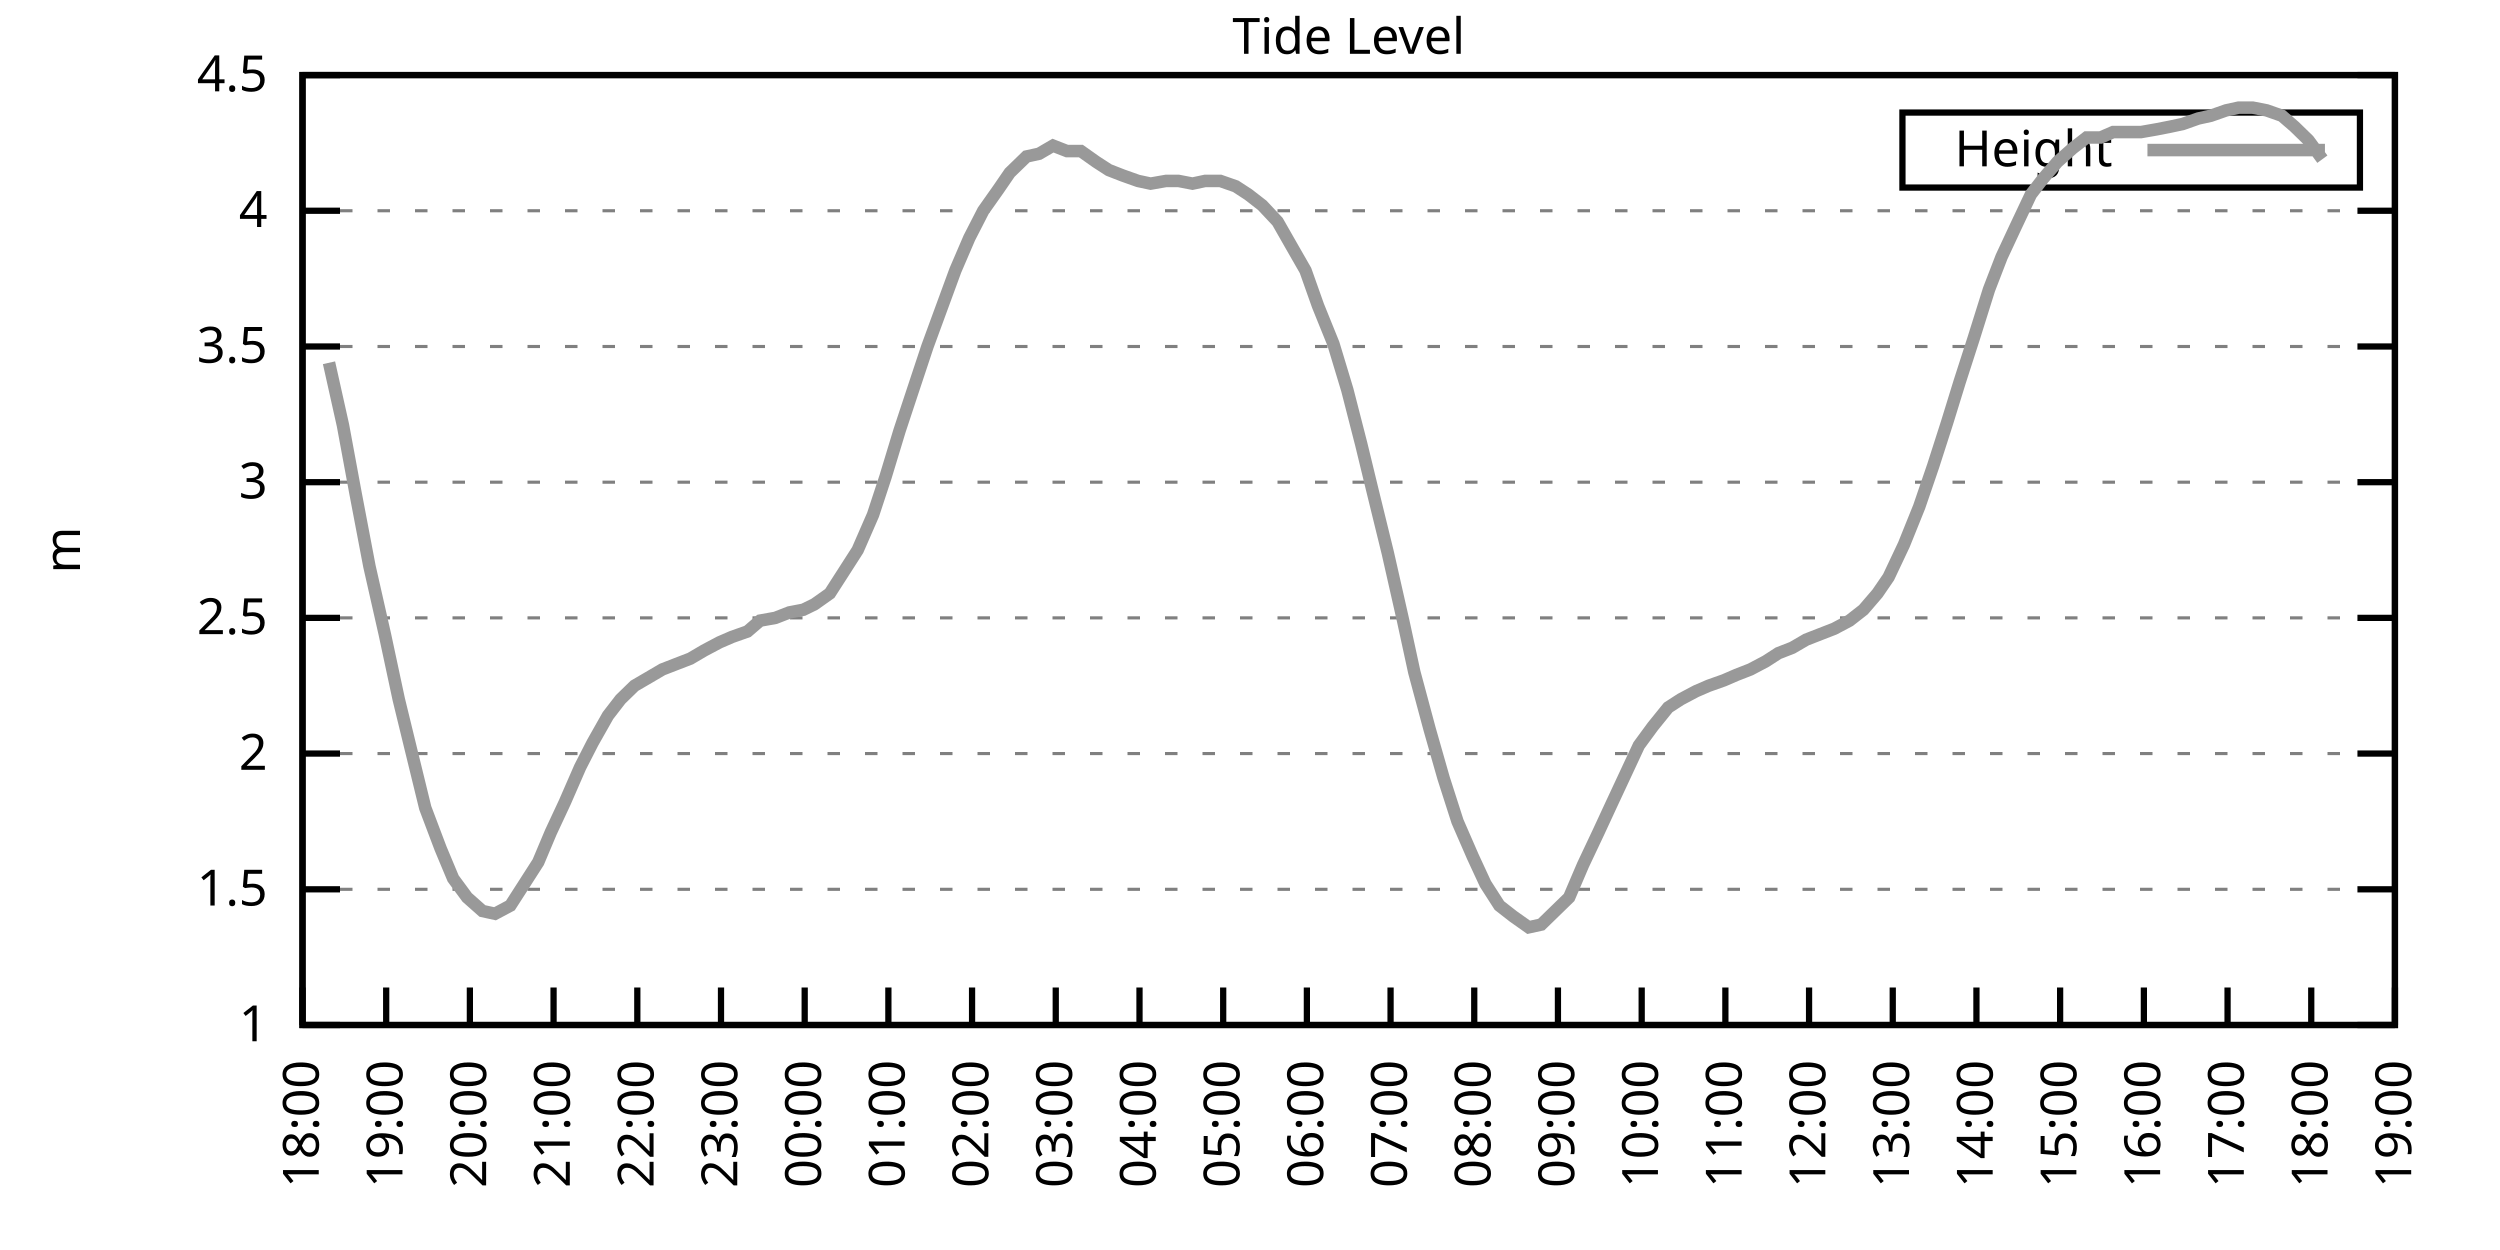
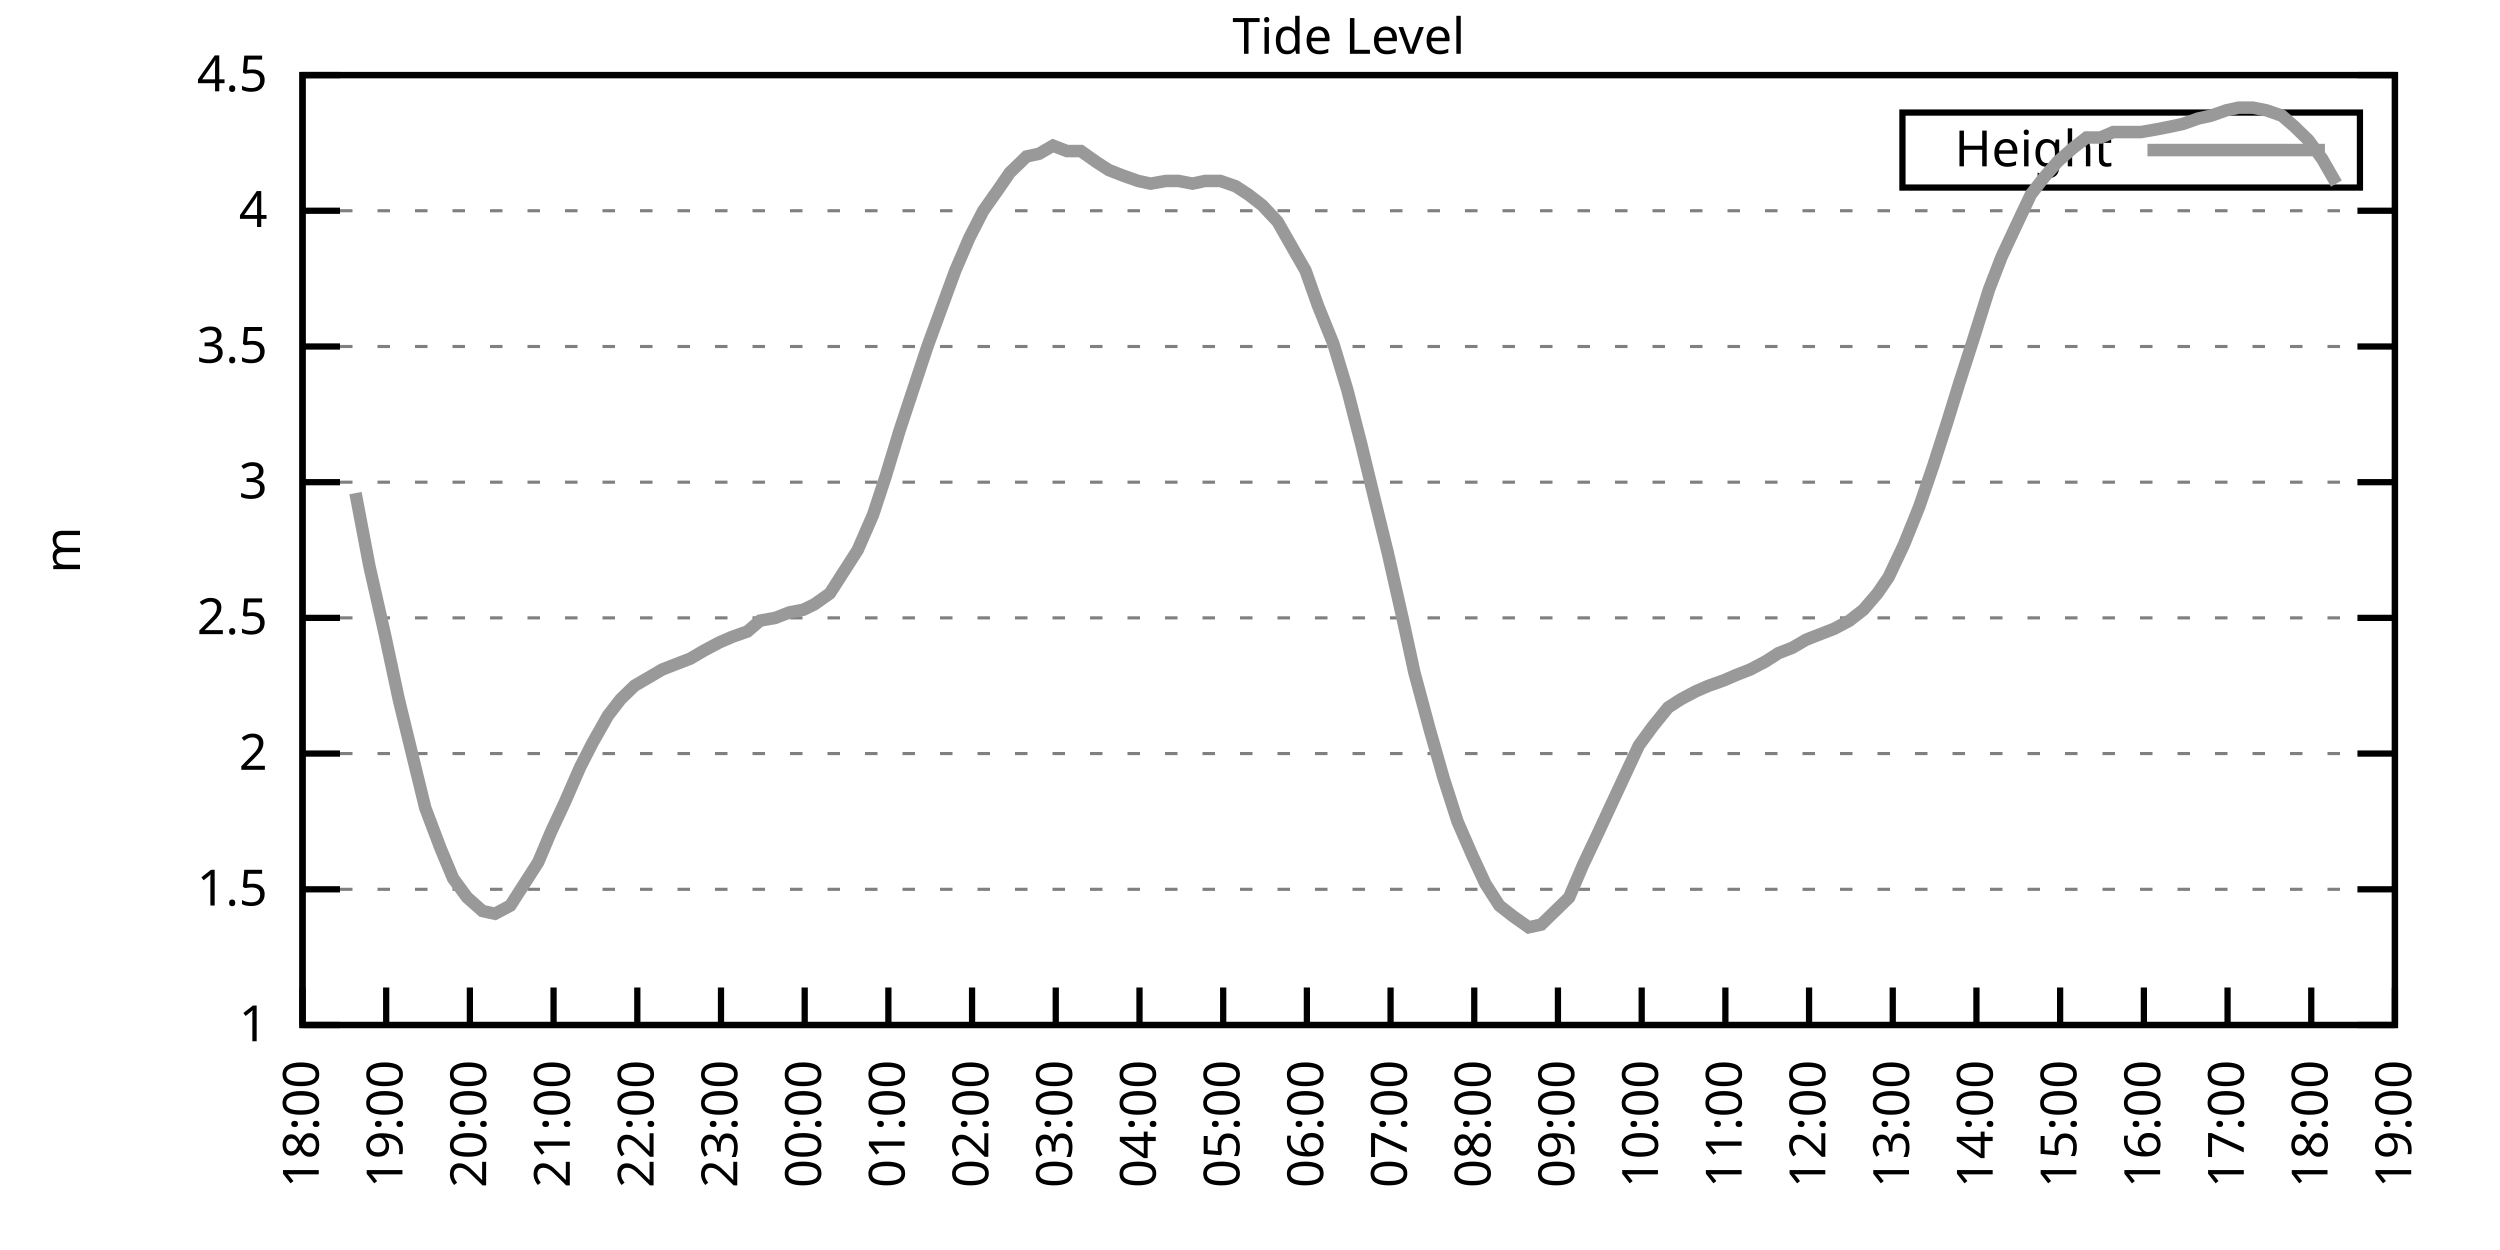
<svg xmlns="http://www.w3.org/2000/svg" xmlns:xlink="http://www.w3.org/1999/xlink" width="400" height="200" viewBox="0 0 400 200">
  <g id="gnuplot_canvas">
    <rect x="0" y="0" width="400" height="200" fill="none" />
    <defs>
      <circle id="gpDot" r="0.5" stroke-width="0.5" stroke="currentColor" />
      <path id="gpPt0" stroke-width="0.333" stroke="currentColor" d="M-1,0 h2 M0,-1 v2" />
      <path id="gpPt1" stroke-width="0.333" stroke="currentColor" d="M-1,-1 L1,1 M1,-1 L-1,1" />
      <path id="gpPt2" stroke-width="0.333" stroke="currentColor" d="M-1,0 L1,0 M0,-1 L0,1 M-1,-1 L1,1 M-1,1 L1,-1" />
      <rect id="gpPt3" stroke-width="0.333" stroke="currentColor" x="-1" y="-1" width="2" height="2" />
      <rect id="gpPt4" stroke-width="0.333" stroke="currentColor" fill="currentColor" x="-1" y="-1" width="2" height="2" />
      <circle id="gpPt5" stroke-width="0.333" stroke="currentColor" cx="0" cy="0" r="1" />
      <use xlink:href="#gpPt5" id="gpPt6" fill="currentColor" stroke="none" />
      <path id="gpPt7" stroke-width="0.333" stroke="currentColor" d="M0,-1.33 L-1.33,0.67 L1.33,0.67 z" />
      <use xlink:href="#gpPt7" id="gpPt8" fill="currentColor" stroke="none" />
      <use xlink:href="#gpPt7" id="gpPt9" stroke="currentColor" transform="rotate(180)" />
      <use xlink:href="#gpPt9" id="gpPt10" fill="currentColor" stroke="none" />
      <use xlink:href="#gpPt3" id="gpPt11" stroke="currentColor" transform="rotate(45)" />
      <use xlink:href="#gpPt11" id="gpPt12" fill="currentColor" stroke="none" />
      <path id="gpPt13" stroke-width="0.333" stroke="currentColor" d="M0,1.330 L1.265,0.411 L0.782,-1.067 L-0.782,-1.076 L-1.265,0.411 z" />
      <use xlink:href="#gpPt13" id="gpPt14" fill="currentColor" stroke="none" />
      <filter id="textbox" filterUnits="objectBoundingBox" x="0" y="0" height="1" width="1">
        <feFlood flood-color="white" flood-opacity="1" result="bgnd" />
        <feComposite in="SourceGraphic" in2="bgnd" operator="atop" />
      </filter>
      <filter id="greybox" filterUnits="objectBoundingBox" x="0" y="0" height="1" width="1">
        <feFlood flood-color="lightgrey" flood-opacity="1" result="grey" />
        <feComposite in="SourceGraphic" in2="grey" operator="atop" />
      </filter>
    </defs>
    <g fill="none" color="white" stroke="currentColor" stroke-width="1.00" stroke-linecap="butt" stroke-linejoin="miter">
</g>
    <g fill="none" color="black" stroke="currentColor" stroke-width="1.00" stroke-linecap="butt" stroke-linejoin="miter">
      <g stroke="none" shape-rendering="crispEdges">
        <polygon fill="rgb(255, 255, 255)" points="48.40,164.00 383.18,164.00 383.18,12.02 48.40,12.02 " />
      </g>
    </g>
    <g fill="none" color="black" stroke="currentColor" stroke-width="1.00" stroke-linecap="butt" stroke-linejoin="miter">
</g>
    <g fill="none" color="black" stroke="black" stroke-width="0.50" stroke-linecap="butt" stroke-linejoin="miter">
</g>
    <g fill="none" color="gray" stroke="currentColor" stroke-width="0.50" stroke-linecap="butt" stroke-linejoin="miter">
      <path stroke="gray" stroke-dasharray="2,4" class="gridline" d="M48.40,164.00 L383.19,164.00  " />
    </g>
    <g fill="none" color="gray" stroke="gray" stroke-width="1.00" stroke-linecap="butt" stroke-linejoin="miter">
</g>
    <g fill="none" color="black" stroke="currentColor" stroke-width="1.00" stroke-linecap="butt" stroke-linejoin="miter">
      <path stroke="black" d="M48.40,164.00 L54.40,164.00 M383.19,164.00 L377.19,164.00  " />
      <g transform="translate(42.80,166.60)" stroke="none" fill="black" font-family="Sans" font-size="8.00" text-anchor="end">
        <text>
          <tspan font-family="Sans"> 1</tspan>
        </text>
      </g>
    </g>
    <g fill="none" color="black" stroke="currentColor" stroke-width="1.00" stroke-linecap="butt" stroke-linejoin="miter">
</g>
    <g fill="none" color="black" stroke="black" stroke-width="0.50" stroke-linecap="butt" stroke-linejoin="miter">
</g>
    <g fill="none" color="gray" stroke="currentColor" stroke-width="0.50" stroke-linecap="butt" stroke-linejoin="miter">
      <path stroke="gray" stroke-dasharray="2,4" class="gridline" d="M48.40,142.29 L383.19,142.29  " />
    </g>
    <g fill="none" color="gray" stroke="gray" stroke-width="1.00" stroke-linecap="butt" stroke-linejoin="miter">
</g>
    <g fill="none" color="black" stroke="currentColor" stroke-width="1.00" stroke-linecap="butt" stroke-linejoin="miter">
      <path stroke="black" d="M48.40,142.29 L54.40,142.29 M383.19,142.29 L377.19,142.29  " />
      <g transform="translate(42.80,144.89)" stroke="none" fill="black" font-family="Sans" font-size="8.00" text-anchor="end">
        <text>
          <tspan font-family="Sans"> 1.5</tspan>
        </text>
      </g>
    </g>
    <g fill="none" color="black" stroke="currentColor" stroke-width="1.00" stroke-linecap="butt" stroke-linejoin="miter">
</g>
    <g fill="none" color="black" stroke="black" stroke-width="0.50" stroke-linecap="butt" stroke-linejoin="miter">
</g>
    <g fill="none" color="gray" stroke="currentColor" stroke-width="0.50" stroke-linecap="butt" stroke-linejoin="miter">
      <path stroke="gray" stroke-dasharray="2,4" class="gridline" d="M48.40,120.57 L383.19,120.57  " />
    </g>
    <g fill="none" color="gray" stroke="gray" stroke-width="1.00" stroke-linecap="butt" stroke-linejoin="miter">
</g>
    <g fill="none" color="black" stroke="currentColor" stroke-width="1.00" stroke-linecap="butt" stroke-linejoin="miter">
      <path stroke="black" d="M48.40,120.57 L54.40,120.57 M383.19,120.57 L377.19,120.57  " />
      <g transform="translate(42.80,123.17)" stroke="none" fill="black" font-family="Sans" font-size="8.00" text-anchor="end">
        <text>
          <tspan font-family="Sans"> 2</tspan>
        </text>
      </g>
    </g>
    <g fill="none" color="black" stroke="currentColor" stroke-width="1.00" stroke-linecap="butt" stroke-linejoin="miter">
</g>
    <g fill="none" color="black" stroke="black" stroke-width="0.50" stroke-linecap="butt" stroke-linejoin="miter">
</g>
    <g fill="none" color="gray" stroke="currentColor" stroke-width="0.50" stroke-linecap="butt" stroke-linejoin="miter">
      <path stroke="gray" stroke-dasharray="2,4" class="gridline" d="M48.40,98.86 L383.19,98.86  " />
    </g>
    <g fill="none" color="gray" stroke="gray" stroke-width="1.00" stroke-linecap="butt" stroke-linejoin="miter">
</g>
    <g fill="none" color="black" stroke="currentColor" stroke-width="1.00" stroke-linecap="butt" stroke-linejoin="miter">
      <path stroke="black" d="M48.40,98.86 L54.40,98.86 M383.19,98.86 L377.19,98.86  " />
      <g transform="translate(42.80,101.46)" stroke="none" fill="black" font-family="Sans" font-size="8.00" text-anchor="end">
        <text>
          <tspan font-family="Sans"> 2.5</tspan>
        </text>
      </g>
    </g>
    <g fill="none" color="black" stroke="currentColor" stroke-width="1.00" stroke-linecap="butt" stroke-linejoin="miter">
</g>
    <g fill="none" color="black" stroke="black" stroke-width="0.50" stroke-linecap="butt" stroke-linejoin="miter">
</g>
    <g fill="none" color="gray" stroke="currentColor" stroke-width="0.50" stroke-linecap="butt" stroke-linejoin="miter">
      <path stroke="gray" stroke-dasharray="2,4" class="gridline" d="M48.40,77.15 L383.19,77.15  " />
    </g>
    <g fill="none" color="gray" stroke="gray" stroke-width="1.00" stroke-linecap="butt" stroke-linejoin="miter">
</g>
    <g fill="none" color="black" stroke="currentColor" stroke-width="1.00" stroke-linecap="butt" stroke-linejoin="miter">
      <path stroke="black" d="M48.40,77.15 L54.40,77.15 M383.19,77.15 L377.19,77.15  " />
      <g transform="translate(42.80,79.75)" stroke="none" fill="black" font-family="Sans" font-size="8.00" text-anchor="end">
        <text>
          <tspan font-family="Sans"> 3</tspan>
        </text>
      </g>
    </g>
    <g fill="none" color="black" stroke="currentColor" stroke-width="1.00" stroke-linecap="butt" stroke-linejoin="miter">
</g>
    <g fill="none" color="black" stroke="black" stroke-width="0.50" stroke-linecap="butt" stroke-linejoin="miter">
</g>
    <g fill="none" color="gray" stroke="currentColor" stroke-width="0.50" stroke-linecap="butt" stroke-linejoin="miter">
      <path stroke="gray" stroke-dasharray="2,4" class="gridline" d="M48.40,55.44 L383.19,55.44  " />
    </g>
    <g fill="none" color="gray" stroke="gray" stroke-width="1.00" stroke-linecap="butt" stroke-linejoin="miter">
</g>
    <g fill="none" color="black" stroke="currentColor" stroke-width="1.00" stroke-linecap="butt" stroke-linejoin="miter">
      <path stroke="black" d="M48.40,55.44 L54.40,55.44 M383.19,55.44 L377.19,55.44  " />
      <g transform="translate(42.80,58.04)" stroke="none" fill="black" font-family="Sans" font-size="8.00" text-anchor="end">
        <text>
          <tspan font-family="Sans"> 3.5</tspan>
        </text>
      </g>
    </g>
    <g fill="none" color="black" stroke="currentColor" stroke-width="1.00" stroke-linecap="butt" stroke-linejoin="miter">
</g>
    <g fill="none" color="black" stroke="black" stroke-width="0.50" stroke-linecap="butt" stroke-linejoin="miter">
</g>
    <g fill="none" color="gray" stroke="currentColor" stroke-width="0.50" stroke-linecap="butt" stroke-linejoin="miter">
      <path stroke="gray" stroke-dasharray="2,4" class="gridline" d="M48.40,33.72 L383.19,33.72  " />
    </g>
    <g fill="none" color="gray" stroke="gray" stroke-width="1.00" stroke-linecap="butt" stroke-linejoin="miter">
</g>
    <g fill="none" color="black" stroke="currentColor" stroke-width="1.00" stroke-linecap="butt" stroke-linejoin="miter">
      <path stroke="black" d="M48.40,33.72 L54.40,33.72 M383.19,33.72 L377.19,33.72  " />
      <g transform="translate(42.80,36.32)" stroke="none" fill="black" font-family="Sans" font-size="8.00" text-anchor="end">
        <text>
          <tspan font-family="Sans"> 4</tspan>
        </text>
      </g>
    </g>
    <g fill="none" color="black" stroke="currentColor" stroke-width="1.00" stroke-linecap="butt" stroke-linejoin="miter">
</g>
    <g fill="none" color="black" stroke="black" stroke-width="0.50" stroke-linecap="butt" stroke-linejoin="miter">
</g>
    <g fill="none" color="gray" stroke="currentColor" stroke-width="0.50" stroke-linecap="butt" stroke-linejoin="miter">
      <path stroke="gray" stroke-dasharray="2,4" class="gridline" d="M48.40,12.01 L383.19,12.01  " />
    </g>
    <g fill="none" color="gray" stroke="gray" stroke-width="1.00" stroke-linecap="butt" stroke-linejoin="miter">
</g>
    <g fill="none" color="black" stroke="currentColor" stroke-width="1.00" stroke-linecap="butt" stroke-linejoin="miter">
      <path stroke="black" d="M48.40,12.01 L54.40,12.01 M383.19,12.01 L377.19,12.01  " />
      <g transform="translate(42.80,14.61)" stroke="none" fill="black" font-family="Sans" font-size="8.00" text-anchor="end">
        <text>
          <tspan font-family="Sans"> 4.5</tspan>
        </text>
      </g>
    </g>
    <g fill="none" color="black" stroke="currentColor" stroke-width="1.00" stroke-linecap="butt" stroke-linejoin="miter">
      <path stroke="black" d="M48.40,164.00 L48.40,158.00  " />
      <g transform="translate(51.00,169.60) rotate(270.00)" stroke="none" fill="black" font-family="Sans" font-size="8.00" text-anchor="end">
        <text>
          <tspan font-family="Sans">18:00</tspan>
        </text>
      </g>
    </g>
    <g fill="none" color="black" stroke="currentColor" stroke-width="1.00" stroke-linecap="butt" stroke-linejoin="miter">
      <path stroke="black" d="M61.79,164.00 L61.79,158.00  " />
      <g transform="translate(64.39,169.60) rotate(270.00)" stroke="none" fill="black" font-family="Sans" font-size="8.00" text-anchor="end">
        <text>
          <tspan font-family="Sans">19:00</tspan>
        </text>
      </g>
    </g>
    <g fill="none" color="black" stroke="currentColor" stroke-width="1.00" stroke-linecap="butt" stroke-linejoin="miter">
      <path stroke="black" d="M75.18,164.00 L75.18,158.00  " />
      <g transform="translate(77.78,169.60) rotate(270.00)" stroke="none" fill="black" font-family="Sans" font-size="8.00" text-anchor="end">
        <text>
          <tspan font-family="Sans">20:00</tspan>
        </text>
      </g>
    </g>
    <g fill="none" color="black" stroke="currentColor" stroke-width="1.00" stroke-linecap="butt" stroke-linejoin="miter">
      <path stroke="black" d="M88.57,164.00 L88.57,158.00  " />
      <g transform="translate(91.17,169.60) rotate(270.00)" stroke="none" fill="black" font-family="Sans" font-size="8.00" text-anchor="end">
        <text>
          <tspan font-family="Sans">21:00</tspan>
        </text>
      </g>
    </g>
    <g fill="none" color="black" stroke="currentColor" stroke-width="1.00" stroke-linecap="butt" stroke-linejoin="miter">
      <path stroke="black" d="M101.97,164.00 L101.97,158.00  " />
      <g transform="translate(104.57,169.60) rotate(270.00)" stroke="none" fill="black" font-family="Sans" font-size="8.00" text-anchor="end">
        <text>
          <tspan font-family="Sans">22:00</tspan>
        </text>
      </g>
    </g>
    <g fill="none" color="black" stroke="currentColor" stroke-width="1.00" stroke-linecap="butt" stroke-linejoin="miter">
      <path stroke="black" d="M115.36,164.00 L115.36,158.00  " />
      <g transform="translate(117.96,169.60) rotate(270.00)" stroke="none" fill="black" font-family="Sans" font-size="8.00" text-anchor="end">
        <text>
          <tspan font-family="Sans">23:00</tspan>
        </text>
      </g>
    </g>
    <g fill="none" color="black" stroke="currentColor" stroke-width="1.00" stroke-linecap="butt" stroke-linejoin="miter">
      <path stroke="black" d="M128.75,164.00 L128.75,158.00  " />
      <g transform="translate(131.35,169.60) rotate(270.00)" stroke="none" fill="black" font-family="Sans" font-size="8.00" text-anchor="end">
        <text>
          <tspan font-family="Sans">00:00</tspan>
        </text>
      </g>
    </g>
    <g fill="none" color="black" stroke="currentColor" stroke-width="1.00" stroke-linecap="butt" stroke-linejoin="miter">
      <path stroke="black" d="M142.14,164.00 L142.14,158.00  " />
      <g transform="translate(144.74,169.60) rotate(270.00)" stroke="none" fill="black" font-family="Sans" font-size="8.00" text-anchor="end">
        <text>
          <tspan font-family="Sans">01:00</tspan>
        </text>
      </g>
    </g>
    <g fill="none" color="black" stroke="currentColor" stroke-width="1.00" stroke-linecap="butt" stroke-linejoin="miter">
      <path stroke="black" d="M155.53,164.00 L155.53,158.00  " />
      <g transform="translate(158.13,169.60) rotate(270.00)" stroke="none" fill="black" font-family="Sans" font-size="8.00" text-anchor="end">
        <text>
          <tspan font-family="Sans">02:00</tspan>
        </text>
      </g>
    </g>
    <g fill="none" color="black" stroke="currentColor" stroke-width="1.00" stroke-linecap="butt" stroke-linejoin="miter">
      <path stroke="black" d="M168.92,164.00 L168.92,158.00  " />
      <g transform="translate(171.52,169.60) rotate(270.00)" stroke="none" fill="black" font-family="Sans" font-size="8.00" text-anchor="end">
        <text>
          <tspan font-family="Sans">03:00</tspan>
        </text>
      </g>
    </g>
    <g fill="none" color="black" stroke="currentColor" stroke-width="1.00" stroke-linecap="butt" stroke-linejoin="miter">
      <path stroke="black" d="M182.32,164.00 L182.32,158.00  " />
      <g transform="translate(184.92,169.60) rotate(270.00)" stroke="none" fill="black" font-family="Sans" font-size="8.00" text-anchor="end">
        <text>
          <tspan font-family="Sans">04:00</tspan>
        </text>
      </g>
    </g>
    <g fill="none" color="black" stroke="currentColor" stroke-width="1.00" stroke-linecap="butt" stroke-linejoin="miter">
      <path stroke="black" d="M195.71,164.00 L195.71,158.00  " />
      <g transform="translate(198.31,169.60) rotate(270.00)" stroke="none" fill="black" font-family="Sans" font-size="8.00" text-anchor="end">
        <text>
          <tspan font-family="Sans">05:00</tspan>
        </text>
      </g>
    </g>
    <g fill="none" color="black" stroke="currentColor" stroke-width="1.00" stroke-linecap="butt" stroke-linejoin="miter">
      <path stroke="black" d="M209.10,164.00 L209.10,158.00  " />
      <g transform="translate(211.70,169.60) rotate(270.00)" stroke="none" fill="black" font-family="Sans" font-size="8.00" text-anchor="end">
        <text>
          <tspan font-family="Sans">06:00</tspan>
        </text>
      </g>
    </g>
    <g fill="none" color="black" stroke="currentColor" stroke-width="1.00" stroke-linecap="butt" stroke-linejoin="miter">
      <path stroke="black" d="M222.49,164.00 L222.49,158.00  " />
      <g transform="translate(225.09,169.60) rotate(270.00)" stroke="none" fill="black" font-family="Sans" font-size="8.00" text-anchor="end">
        <text>
          <tspan font-family="Sans">07:00</tspan>
        </text>
      </g>
    </g>
    <g fill="none" color="black" stroke="currentColor" stroke-width="1.00" stroke-linecap="butt" stroke-linejoin="miter">
      <path stroke="black" d="M235.88,164.00 L235.88,158.00  " />
      <g transform="translate(238.48,169.60) rotate(270.00)" stroke="none" fill="black" font-family="Sans" font-size="8.00" text-anchor="end">
        <text>
          <tspan font-family="Sans">08:00</tspan>
        </text>
      </g>
    </g>
    <g fill="none" color="black" stroke="currentColor" stroke-width="1.00" stroke-linecap="butt" stroke-linejoin="miter">
      <path stroke="black" d="M249.27,164.00 L249.27,158.00  " />
      <g transform="translate(251.87,169.60) rotate(270.00)" stroke="none" fill="black" font-family="Sans" font-size="8.00" text-anchor="end">
        <text>
          <tspan font-family="Sans">09:00</tspan>
        </text>
      </g>
    </g>
    <g fill="none" color="black" stroke="currentColor" stroke-width="1.00" stroke-linecap="butt" stroke-linejoin="miter">
      <path stroke="black" d="M262.67,164.00 L262.67,158.00  " />
      <g transform="translate(265.27,169.60) rotate(270.00)" stroke="none" fill="black" font-family="Sans" font-size="8.00" text-anchor="end">
        <text>
          <tspan font-family="Sans">10:00</tspan>
        </text>
      </g>
    </g>
    <g fill="none" color="black" stroke="currentColor" stroke-width="1.00" stroke-linecap="butt" stroke-linejoin="miter">
      <path stroke="black" d="M276.06,164.00 L276.06,158.00  " />
      <g transform="translate(278.66,169.60) rotate(270.00)" stroke="none" fill="black" font-family="Sans" font-size="8.00" text-anchor="end">
        <text>
          <tspan font-family="Sans">11:00</tspan>
        </text>
      </g>
    </g>
    <g fill="none" color="black" stroke="currentColor" stroke-width="1.00" stroke-linecap="butt" stroke-linejoin="miter">
      <path stroke="black" d="M289.45,164.00 L289.45,158.00  " />
      <g transform="translate(292.05,169.60) rotate(270.00)" stroke="none" fill="black" font-family="Sans" font-size="8.00" text-anchor="end">
        <text>
          <tspan font-family="Sans">12:00</tspan>
        </text>
      </g>
    </g>
    <g fill="none" color="black" stroke="currentColor" stroke-width="1.00" stroke-linecap="butt" stroke-linejoin="miter">
      <path stroke="black" d="M302.84,164.00 L302.84,158.00  " />
      <g transform="translate(305.44,169.60) rotate(270.00)" stroke="none" fill="black" font-family="Sans" font-size="8.00" text-anchor="end">
        <text>
          <tspan font-family="Sans">13:00</tspan>
        </text>
      </g>
    </g>
    <g fill="none" color="black" stroke="currentColor" stroke-width="1.00" stroke-linecap="butt" stroke-linejoin="miter">
      <path stroke="black" d="M316.23,164.00 L316.23,158.00  " />
      <g transform="translate(318.83,169.60) rotate(270.00)" stroke="none" fill="black" font-family="Sans" font-size="8.00" text-anchor="end">
        <text>
          <tspan font-family="Sans">14:00</tspan>
        </text>
      </g>
    </g>
    <g fill="none" color="black" stroke="currentColor" stroke-width="1.00" stroke-linecap="butt" stroke-linejoin="miter">
      <path stroke="black" d="M329.62,164.00 L329.62,158.00  " />
      <g transform="translate(332.22,169.60) rotate(270.00)" stroke="none" fill="black" font-family="Sans" font-size="8.00" text-anchor="end">
        <text>
          <tspan font-family="Sans">15:00</tspan>
        </text>
      </g>
    </g>
    <g fill="none" color="black" stroke="currentColor" stroke-width="1.00" stroke-linecap="butt" stroke-linejoin="miter">
      <path stroke="black" d="M343.02,164.00 L343.02,158.00  " />
      <g transform="translate(345.62,169.60) rotate(270.00)" stroke="none" fill="black" font-family="Sans" font-size="8.00" text-anchor="end">
        <text>
          <tspan font-family="Sans">16:00</tspan>
        </text>
      </g>
    </g>
    <g fill="none" color="black" stroke="currentColor" stroke-width="1.00" stroke-linecap="butt" stroke-linejoin="miter">
      <path stroke="black" d="M356.41,164.00 L356.41,158.00  " />
      <g transform="translate(359.01,169.60) rotate(270.00)" stroke="none" fill="black" font-family="Sans" font-size="8.00" text-anchor="end">
        <text>
          <tspan font-family="Sans">17:00</tspan>
        </text>
      </g>
    </g>
    <g fill="none" color="black" stroke="currentColor" stroke-width="1.00" stroke-linecap="butt" stroke-linejoin="miter">
      <path stroke="black" d="M369.80,164.00 L369.80,158.00  " />
      <g transform="translate(372.40,169.60) rotate(270.00)" stroke="none" fill="black" font-family="Sans" font-size="8.00" text-anchor="end">
        <text>
          <tspan font-family="Sans">18:00</tspan>
        </text>
      </g>
    </g>
    <g fill="none" color="black" stroke="currentColor" stroke-width="1.00" stroke-linecap="butt" stroke-linejoin="miter">
      <path stroke="black" d="M383.19,164.00 L383.19,158.00  " />
      <g transform="translate(385.79,169.60) rotate(270.00)" stroke="none" fill="black" font-family="Sans" font-size="8.00" text-anchor="end">
        <text>
          <tspan font-family="Sans">19:00</tspan>
        </text>
      </g>
    </g>
    <g fill="none" color="black" stroke="currentColor" stroke-width="1.00" stroke-linecap="butt" stroke-linejoin="miter">
</g>
    <g fill="none" color="black" stroke="currentColor" stroke-width="1.00" stroke-linecap="butt" stroke-linejoin="miter">
      <path stroke="black" d="M48.40,12.01 L48.40,164.00 L383.19,164.00 L383.19,12.01 L48.40,12.01 Z  " />
    </g>
    <g fill="none" color="black" stroke="currentColor" stroke-width="1.00" stroke-linecap="butt" stroke-linejoin="miter">
</g>
    <g fill="none" color="black" stroke="currentColor" stroke-width="1.00" stroke-linecap="butt" stroke-linejoin="miter">
      <path stroke="black" d="M304.39,30.01 L304.39,18.01 L377.59,18.01 L377.59,30.01 L304.39,30.01 Z  " />
    </g>
    <g id="Tide_level_plot_1">
      <g fill="none" color="white" stroke="black" stroke-width="2.00" stroke-linecap="butt" stroke-linejoin="miter">
</g>
      <g fill="none" color="black" stroke="currentColor" stroke-width="2.00" stroke-linecap="butt" stroke-linejoin="miter">
        <g transform="translate(337.99,26.61)" stroke="none" fill="black" font-family="Sans" font-size="8.00" text-anchor="end">
          <text>
            <tspan font-family="Sans">Height</tspan>
          </text>
        </g>
      </g>
      <g fill="none" color="black" stroke="currentColor" stroke-width="2.00" stroke-linecap="butt" stroke-linejoin="miter">
-         <path stroke="rgb(153, 153, 153)" d="M343.59,24.01 L371.99,24.01 M52.64,58.04 L54.87,68.03 L56.88,78.89 L59.11,90.61 L61.57,101.47 L63.80,111.89   L65.81,120.14 L68.04,129.26 L70.50,135.77 L72.50,140.55 L74.74,143.59 L77.19,145.76 L79.20,146.20 L81.66,144.89   L83.89,141.42 L86.12,137.94 L88.13,133.17 L90.36,128.39 L92.82,122.75 L94.82,118.84 L97.28,114.49 L99.29,111.89   L101.52,109.72 L103.75,108.42 L105.98,107.11 L108.22,106.24 L110.45,105.38 L112.68,104.07 L115.13,102.77 L117.14,101.90   L119.60,101.03 L121.61,99.30 L124.06,98.86 L126.29,97.99 L128.53,97.56 L130.31,96.69 L132.77,94.95 L135.00,91.48   L137.23,88.00 L139.69,82.36 L141.69,76.28 L143.93,68.90 L145.94,62.82 L148.39,55.44 L150.62,49.36 L152.85,43.28   L155.09,38.07 L157.32,33.72 L159.77,30.25 L161.56,27.64 L164.24,25.04 L166.25,24.60 L168.48,23.30 L170.71,24.17   L172.94,24.17 L175.40,25.91 L177.41,27.21 L179.64,28.08 L182.09,28.95 L184.10,29.38 L186.56,28.95 L188.57,28.95   L190.80,29.38 L192.81,28.95 L195.26,28.95 L197.72,29.81 L199.73,31.12 L201.96,32.85 L204.41,35.46 L206.64,39.37   L208.88,43.28 L210.88,48.92 L213.34,55.00 L215.57,62.38 L217.80,71.07 L219.59,78.45 L222.04,88.44 L224.50,99.30   L226.29,107.55 L228.74,116.67 L230.97,124.48 L233.20,131.43 L235.66,137.08 L237.67,141.42 L239.90,144.89 L242.13,146.63   L244.59,148.37 L246.60,147.93 L248.83,145.76 L251.06,143.59 L253.29,138.38 L255.75,133.17 L257.76,128.83 L259.99,124.05   L262.22,119.27 L264.45,116.23 L266.91,113.19 L268.92,111.89 L271.37,110.59 L273.38,109.72 L275.83,108.85 L277.84,107.98   L280.07,107.11 L282.53,105.81 L284.54,104.51 L286.77,103.64 L289.00,102.34 L291.23,101.47 L293.47,100.60 L295.92,99.30   L298.15,97.56 L300.39,94.95 L302.17,92.35 L304.63,87.14 L307.08,81.06 L309.31,74.54 L311.54,67.59 L313.55,61.08   L315.79,54.13 L318.24,46.32 L320.25,41.11 L322.48,36.33 L324.94,31.12 L326.95,28.51 L329.18,25.91 L331.63,23.73   L333.86,22.00 L336.10,22.00 L338.10,21.13 L340.56,21.13 L342.57,21.13 L345.02,20.70 L347.26,20.26 L349.26,19.83   L351.72,18.96 L353.73,18.52 L356.18,17.66 L358.19,17.22 L360.42,17.22 L362.66,17.66 L365.11,18.52 L367.12,20.26   L369.35,22.43 L371.58,25.47  " />
+         <path stroke="rgb(153, 153, 153)" d="M343.59,24.01 L371.99,24.01 M56.88,78.89 L59.11,90.61 L61.57,101.47 L63.80,111.89 L65.81,120.14 L68.04,129.26   L70.50,135.77 L72.50,140.55 L74.74,143.59 L77.19,145.76 L79.20,146.20 L81.66,144.89 L83.89,141.42 L86.12,137.94   L88.13,133.17 L90.36,128.39 L92.82,122.75 L94.82,118.84 L97.28,114.49 L99.29,111.89 L101.52,109.72 L103.75,108.42   L105.98,107.11 L108.22,106.24 L110.45,105.38 L112.68,104.07 L115.13,102.77 L117.14,101.90 L119.60,101.03 L121.61,99.30   L124.06,98.86 L126.29,97.99 L128.53,97.56 L130.31,96.69 L132.77,94.95 L135.00,91.48 L137.23,88.00 L139.69,82.36   L141.69,76.28 L143.93,68.90 L145.94,62.82 L148.39,55.44 L150.62,49.36 L152.85,43.28 L155.09,38.07 L157.32,33.72   L159.77,30.25 L161.56,27.64 L164.24,25.04 L166.25,24.60 L168.48,23.30 L170.71,24.17 L172.94,24.17 L175.40,25.91   L177.41,27.21 L179.64,28.08 L182.09,28.95 L184.10,29.38 L186.56,28.95 L188.57,28.95 L190.80,29.38 L192.81,28.95   L195.26,28.95 L197.72,29.81 L199.73,31.12 L201.96,32.85 L204.41,35.46 L206.64,39.37 L208.88,43.28 L210.88,48.92   L213.34,55.00 L215.57,62.38 L217.80,71.07 L219.59,78.45 L222.04,88.44 L224.50,99.30 L226.29,107.55 L228.74,116.67   L230.97,124.48 L233.20,131.43 L235.66,137.08 L237.67,141.42 L239.90,144.89 L242.13,146.63 L244.59,148.37 L246.60,147.93   L248.83,145.76 L251.06,143.59 L253.29,138.38 L255.75,133.17 L257.76,128.83 L259.99,124.05 L262.22,119.27 L264.45,116.23   L266.91,113.19 L268.92,111.89 L271.37,110.59 L273.38,109.72 L275.83,108.85 L277.84,107.98 L280.07,107.11 L282.53,105.81   L284.54,104.51 L286.77,103.64 L289.00,102.34 L291.23,101.47 L293.47,100.60 L295.92,99.30 L298.15,97.56 L300.39,94.95   L302.17,92.35 L304.63,87.14 L307.08,81.06 L309.31,74.54 L311.54,67.59 L313.55,61.08 L315.79,54.13 L318.24,46.32   L320.25,41.11 L322.48,36.33 L324.94,31.12 L326.95,28.51 L329.18,25.91 L331.63,23.73 L333.86,22.00 L336.10,22.00   L338.10,21.13 L340.56,21.13 L342.57,21.13 L345.02,20.70 L347.26,20.26 L349.26,19.83 L351.72,18.96 L353.73,18.52   L356.18,17.66 L358.19,17.22 L360.42,17.22 L362.66,17.66 L365.11,18.52 L367.12,20.26 L369.35,22.43 L371.58,25.47   L373.82,29.38  " />
      </g>
    </g>
    <g fill="none" color="black" stroke="currentColor" stroke-width="2.00" stroke-linecap="butt" stroke-linejoin="miter">
</g>
    <g fill="none" color="black" stroke="black" stroke-width="1.00" stroke-linecap="butt" stroke-linejoin="miter">
</g>
    <g fill="none" color="black" stroke="currentColor" stroke-width="1.00" stroke-linecap="butt" stroke-linejoin="miter">
      <path stroke="black" d="M48.40,12.01 L48.40,164.00 L383.19,164.00 L383.19,12.01 L48.40,12.01 Z  " />
      <g transform="translate(12.80,88.01) rotate(270.00)" stroke="none" fill="black" font-family="Sans" font-size="8.00" text-anchor="middle">
        <text>
          <tspan font-family="Sans">m</tspan>
        </text>
      </g>
    </g>
    <g fill="none" color="black" stroke="currentColor" stroke-width="1.00" stroke-linecap="butt" stroke-linejoin="miter">
</g>
    <g fill="none" color="black" stroke="currentColor" stroke-width="1.00" stroke-linecap="butt" stroke-linejoin="miter">
      <g transform="translate(215.79,8.61)" stroke="none" fill="black" font-family="Sans" font-size="8.00" text-anchor="middle">
        <text>
          <tspan font-family="Sans">Tide Level</tspan>
        </text>
      </g>
    </g>
    <g fill="none" color="black" stroke="currentColor" stroke-width="1.00" stroke-linecap="butt" stroke-linejoin="miter">
</g>
  </g>
</svg>
